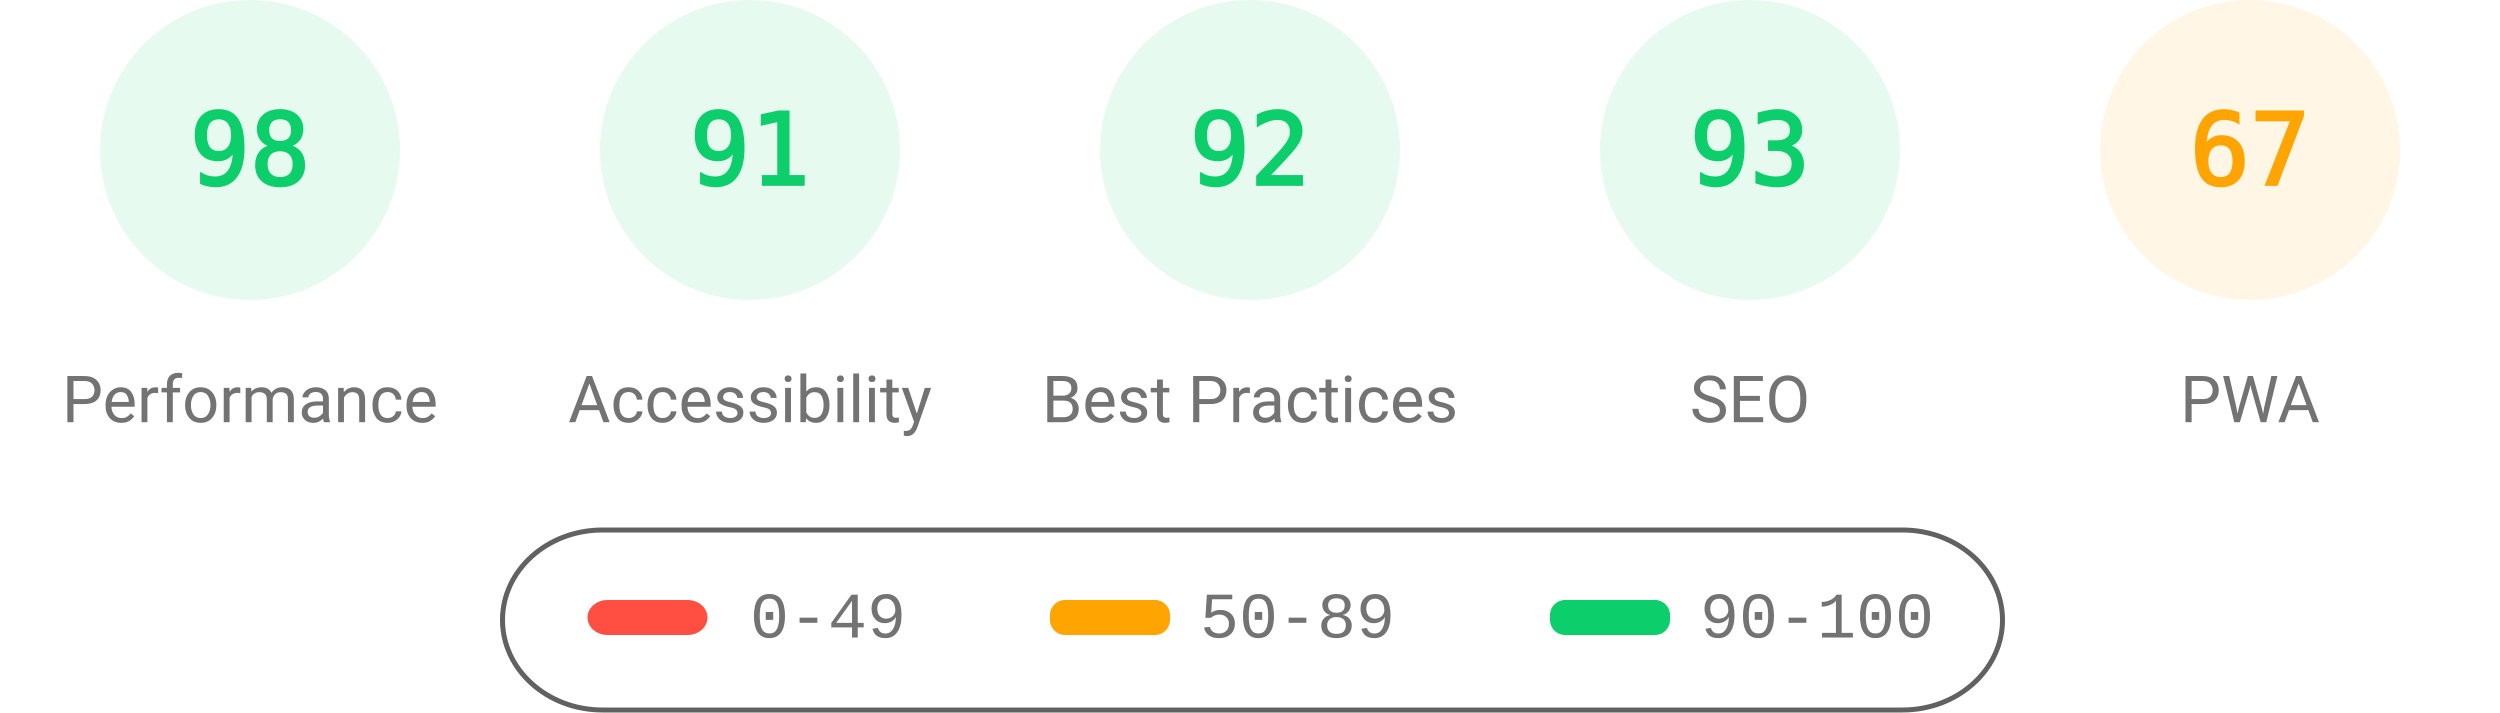
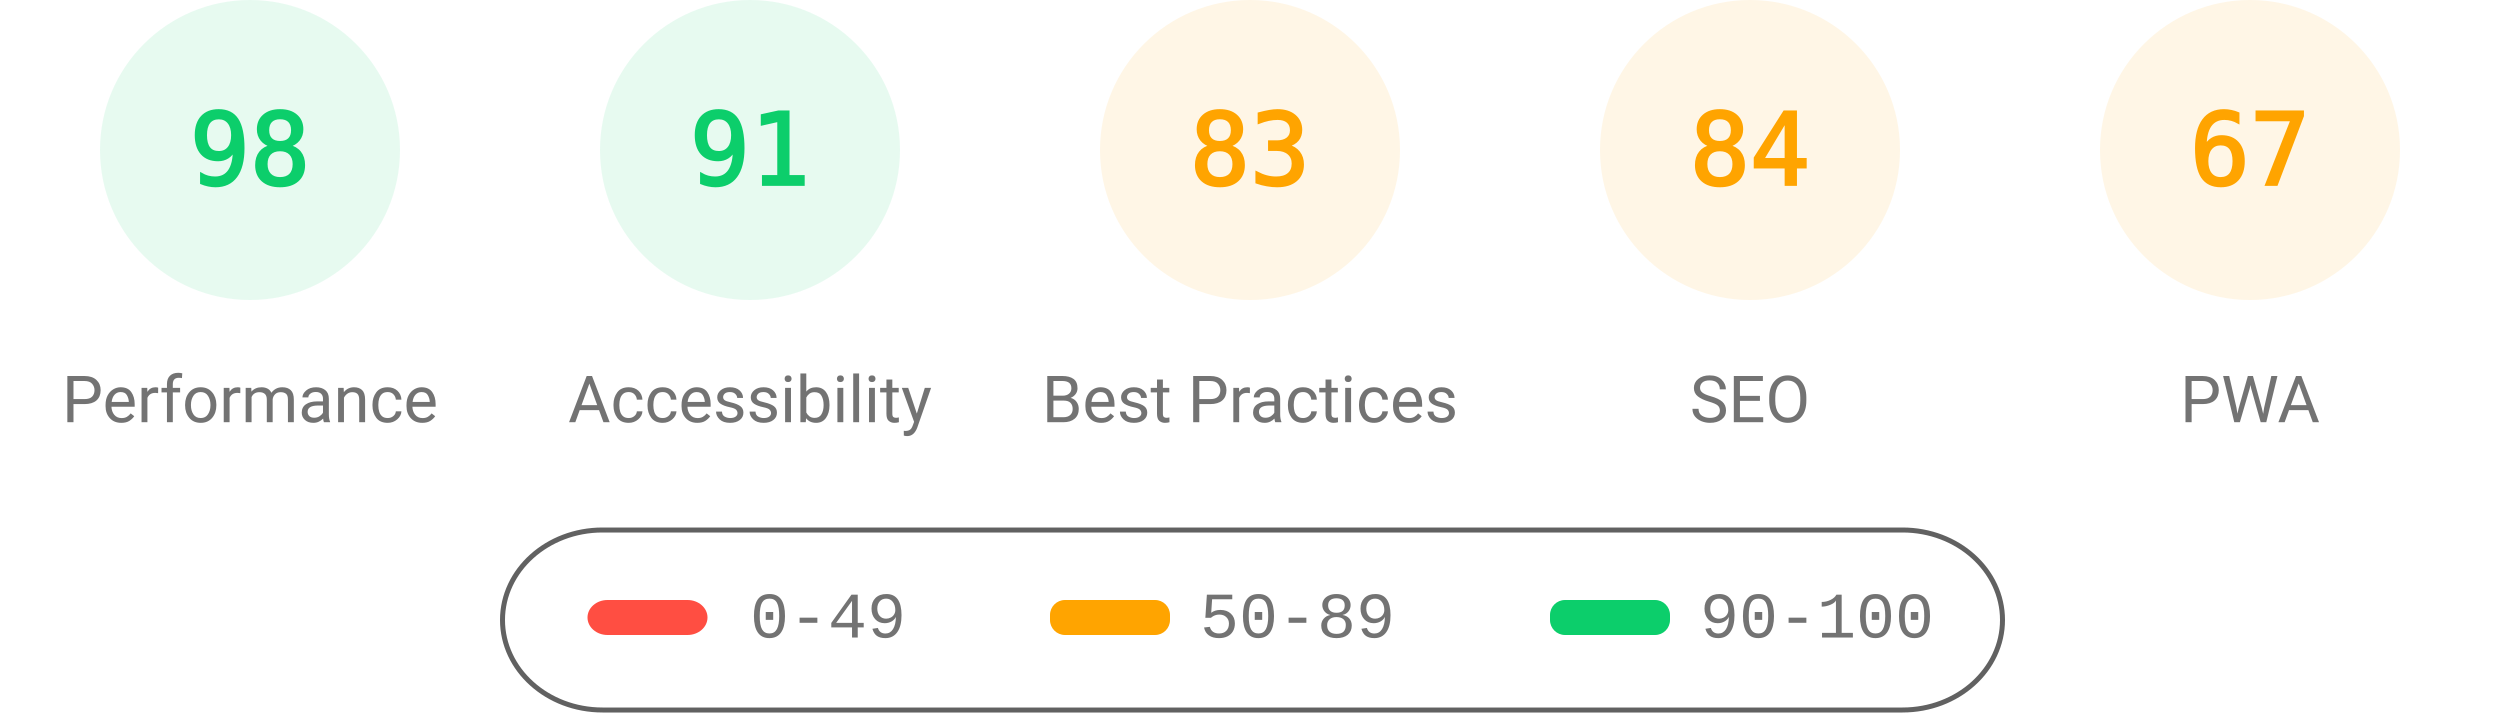
<svg xmlns="http://www.w3.org/2000/svg" fill="none" width="1000" height="285">
  <style>.gauge-base{opacity:.1}.gauge-arc{fill:none;animation-delay:250ms;stroke-linecap:round;transform:rotate(-90deg);transform-origin:100px 60px;animation:load-gauge 1s ease forwards}.guage-text{font-size:40px;font-family:monospace;text-align:center}.guage-red{color:#ff4e42;fill:#ff4e42;stroke:#ff4e42}.guage-orange{color:#ffa400;fill:#ffa400;stroke:#ffa400}.guage-green{color:#0cce6b;fill:#0cce6b;stroke:#0cce6b}.guage-undefined{color:#5c5c5c;fill:#5c5c5c;stroke:#5c5c5c}.guage-title{color:#737373;fill:#737373;stroke:none;font-size:26px;line-height:26px;font-family:Roboto,Halvetica,Arial,sans-serif}@keyframes load-gauge{from{stroke-dasharray:0 352.858}}</style>
  <svg class="guage-div guage-perf guage-green" viewBox="0 0 200 200" width="200" height="200">
    <circle class="gauge-base" r="56" cx="100" cy="60" stroke-width="8" />
    <circle class="gauge-arc guage-arc-1" r="56" cx="100" cy="60" stroke-width="8" style="stroke-dasharray:344.821,351.858" />
    <text class="guage-text" x="100" y="60" alignment-baseline="central" dominant-baseline="central" text-anchor="middle">98</text>
    <text class="guage-title" x="100" y="160" alignment-baseline="central" dominant-baseline="central" text-anchor="middle">Performance</text>
  </svg>
  <svg class="guage-div guage-acc guage-green" viewBox="0 0 200 200" width="200" height="200" x="200">
    <circle class="gauge-base" r="56" cx="100" cy="60" stroke-width="8" />
    <circle class="gauge-arc guage-arc-2" r="56" cx="100" cy="60" stroke-width="8" style="stroke-dasharray:320.191,351.858" />
    <text class="guage-text" x="100" y="60" alignment-baseline="central" dominant-baseline="central" text-anchor="middle">91</text>
    <text class="guage-title" x="100" y="160" alignment-baseline="central" dominant-baseline="central" text-anchor="middle">Accessibility</text>
  </svg>
-   <svg class="guage-div guage-best guage-green" viewBox="0 0 200 200" width="200" height="200" x="400">
+   <svg class="guage-div guage-best guage-orange" viewBox="0 0 200 200" width="200" height="200" x="400">
    <circle class="gauge-base" r="56" cx="100" cy="60" stroke-width="8" />
-     <circle class="gauge-arc guage-arc-3" r="56" cx="100" cy="60" stroke-width="8" style="stroke-dasharray:323.709,351.858" />
-     <text class="guage-text" x="100" y="60" alignment-baseline="central" dominant-baseline="central" text-anchor="middle">92</text>
+     <circle class="gauge-arc guage-arc-3" r="56" cx="100" cy="60" stroke-width="8" style="stroke-dasharray:292.042,351.858" />
+     <text class="guage-text" x="100" y="60" alignment-baseline="central" dominant-baseline="central" text-anchor="middle">83</text>
    <text class="guage-title" x="100" y="160" alignment-baseline="central" dominant-baseline="central" text-anchor="middle">Best Practices</text>
  </svg>
-   <svg class="guage-div guage-seo guage-green" viewBox="0 0 200 200" width="200" height="200" x="600">
+   <svg class="guage-div guage-seo guage-orange" viewBox="0 0 200 200" width="200" height="200" x="600">
    <circle class="gauge-base" r="56" cx="100" cy="60" stroke-width="8" />
-     <circle class="gauge-arc guage-arc-4" r="56" cx="100" cy="60" stroke-width="8" style="stroke-dasharray:327.228,351.858" />
-     <text class="guage-text" x="100" y="60" alignment-baseline="central" dominant-baseline="central" text-anchor="middle">93</text>
+     <circle class="gauge-arc guage-arc-4" r="56" cx="100" cy="60" stroke-width="8" style="stroke-dasharray:295.561,351.858" />
+     <text class="guage-text" x="100" y="60" alignment-baseline="central" dominant-baseline="central" text-anchor="middle">84</text>
    <text class="guage-title" x="100" y="160" alignment-baseline="central" dominant-baseline="central" text-anchor="middle">SEO</text>
  </svg>
  <svg class="guage-div guage-pwa guage-orange" viewBox="0 0 200 200" width="200" height="200" x="800">
    <circle class="gauge-base" r="56" cx="100" cy="60" stroke-width="8" />
    <circle class="gauge-arc guage-arc-4" r="56" cx="100" cy="60" stroke-width="8" style="stroke-dasharray:235.745,351.858" />
    <text class="guage-text" x="100" y="60" alignment-baseline="central" dominant-baseline="central" text-anchor="middle">67</text>
    <text class="guage-title" x="100" y="160" alignment-baseline="central" dominant-baseline="central" text-anchor="middle">PWA</text>
  </svg>
  <svg width="604" height="76" x="200" y="210">
    <path fill="none" id="canvas_background" d="M-1-1h604v80H-1z" />
    <rect fill-opacity="0" stroke="#616161" stroke-width="2" rx="40" id="svg_2" height="72" width="600" y="2" x="1" fill="#000" />
    <rect stroke="#000" rx="8" id="svg_3" height="14" width="48" y="30" x="35" stroke-opacity="null" stroke-width="0" fill="#ff4e42" />
    <rect stroke="#000" rx="6" id="svg_4" height="14" width="48" y="30" x="220" stroke-opacity="null" stroke-width="0" fill="#ffa400" />
    <rect stroke="#000" rx="6" id="svg_5" height="14" width="48" y="30" x="420" stroke-opacity="null" stroke-width="0" fill="#0cce6b" />
    <text xml:space="preserve" text-anchor="start" font-family="'Courier New', Courier, monospace" font-size="26" id="svg_6" y="45" x="100" stroke-opacity="null" stroke-width="0" stroke="#000" fill="#737373">0-49</text>
    <text xml:space="preserve" text-anchor="start" font-family="'Courier New', Courier, monospace" font-size="26" id="svg_7" y="45" x="280" stroke-opacity="null" stroke-width="0" stroke="#000" fill="#737373">50-89</text>
    <text xml:space="preserve" text-anchor="start" font-family="'Courier New', Courier, monospace" font-size="26" id="svg_8" y="45" x="480" stroke-opacity="null" stroke-width="0" stroke="#000" fill="#737373">90-100</text>
  </svg>
</svg>
